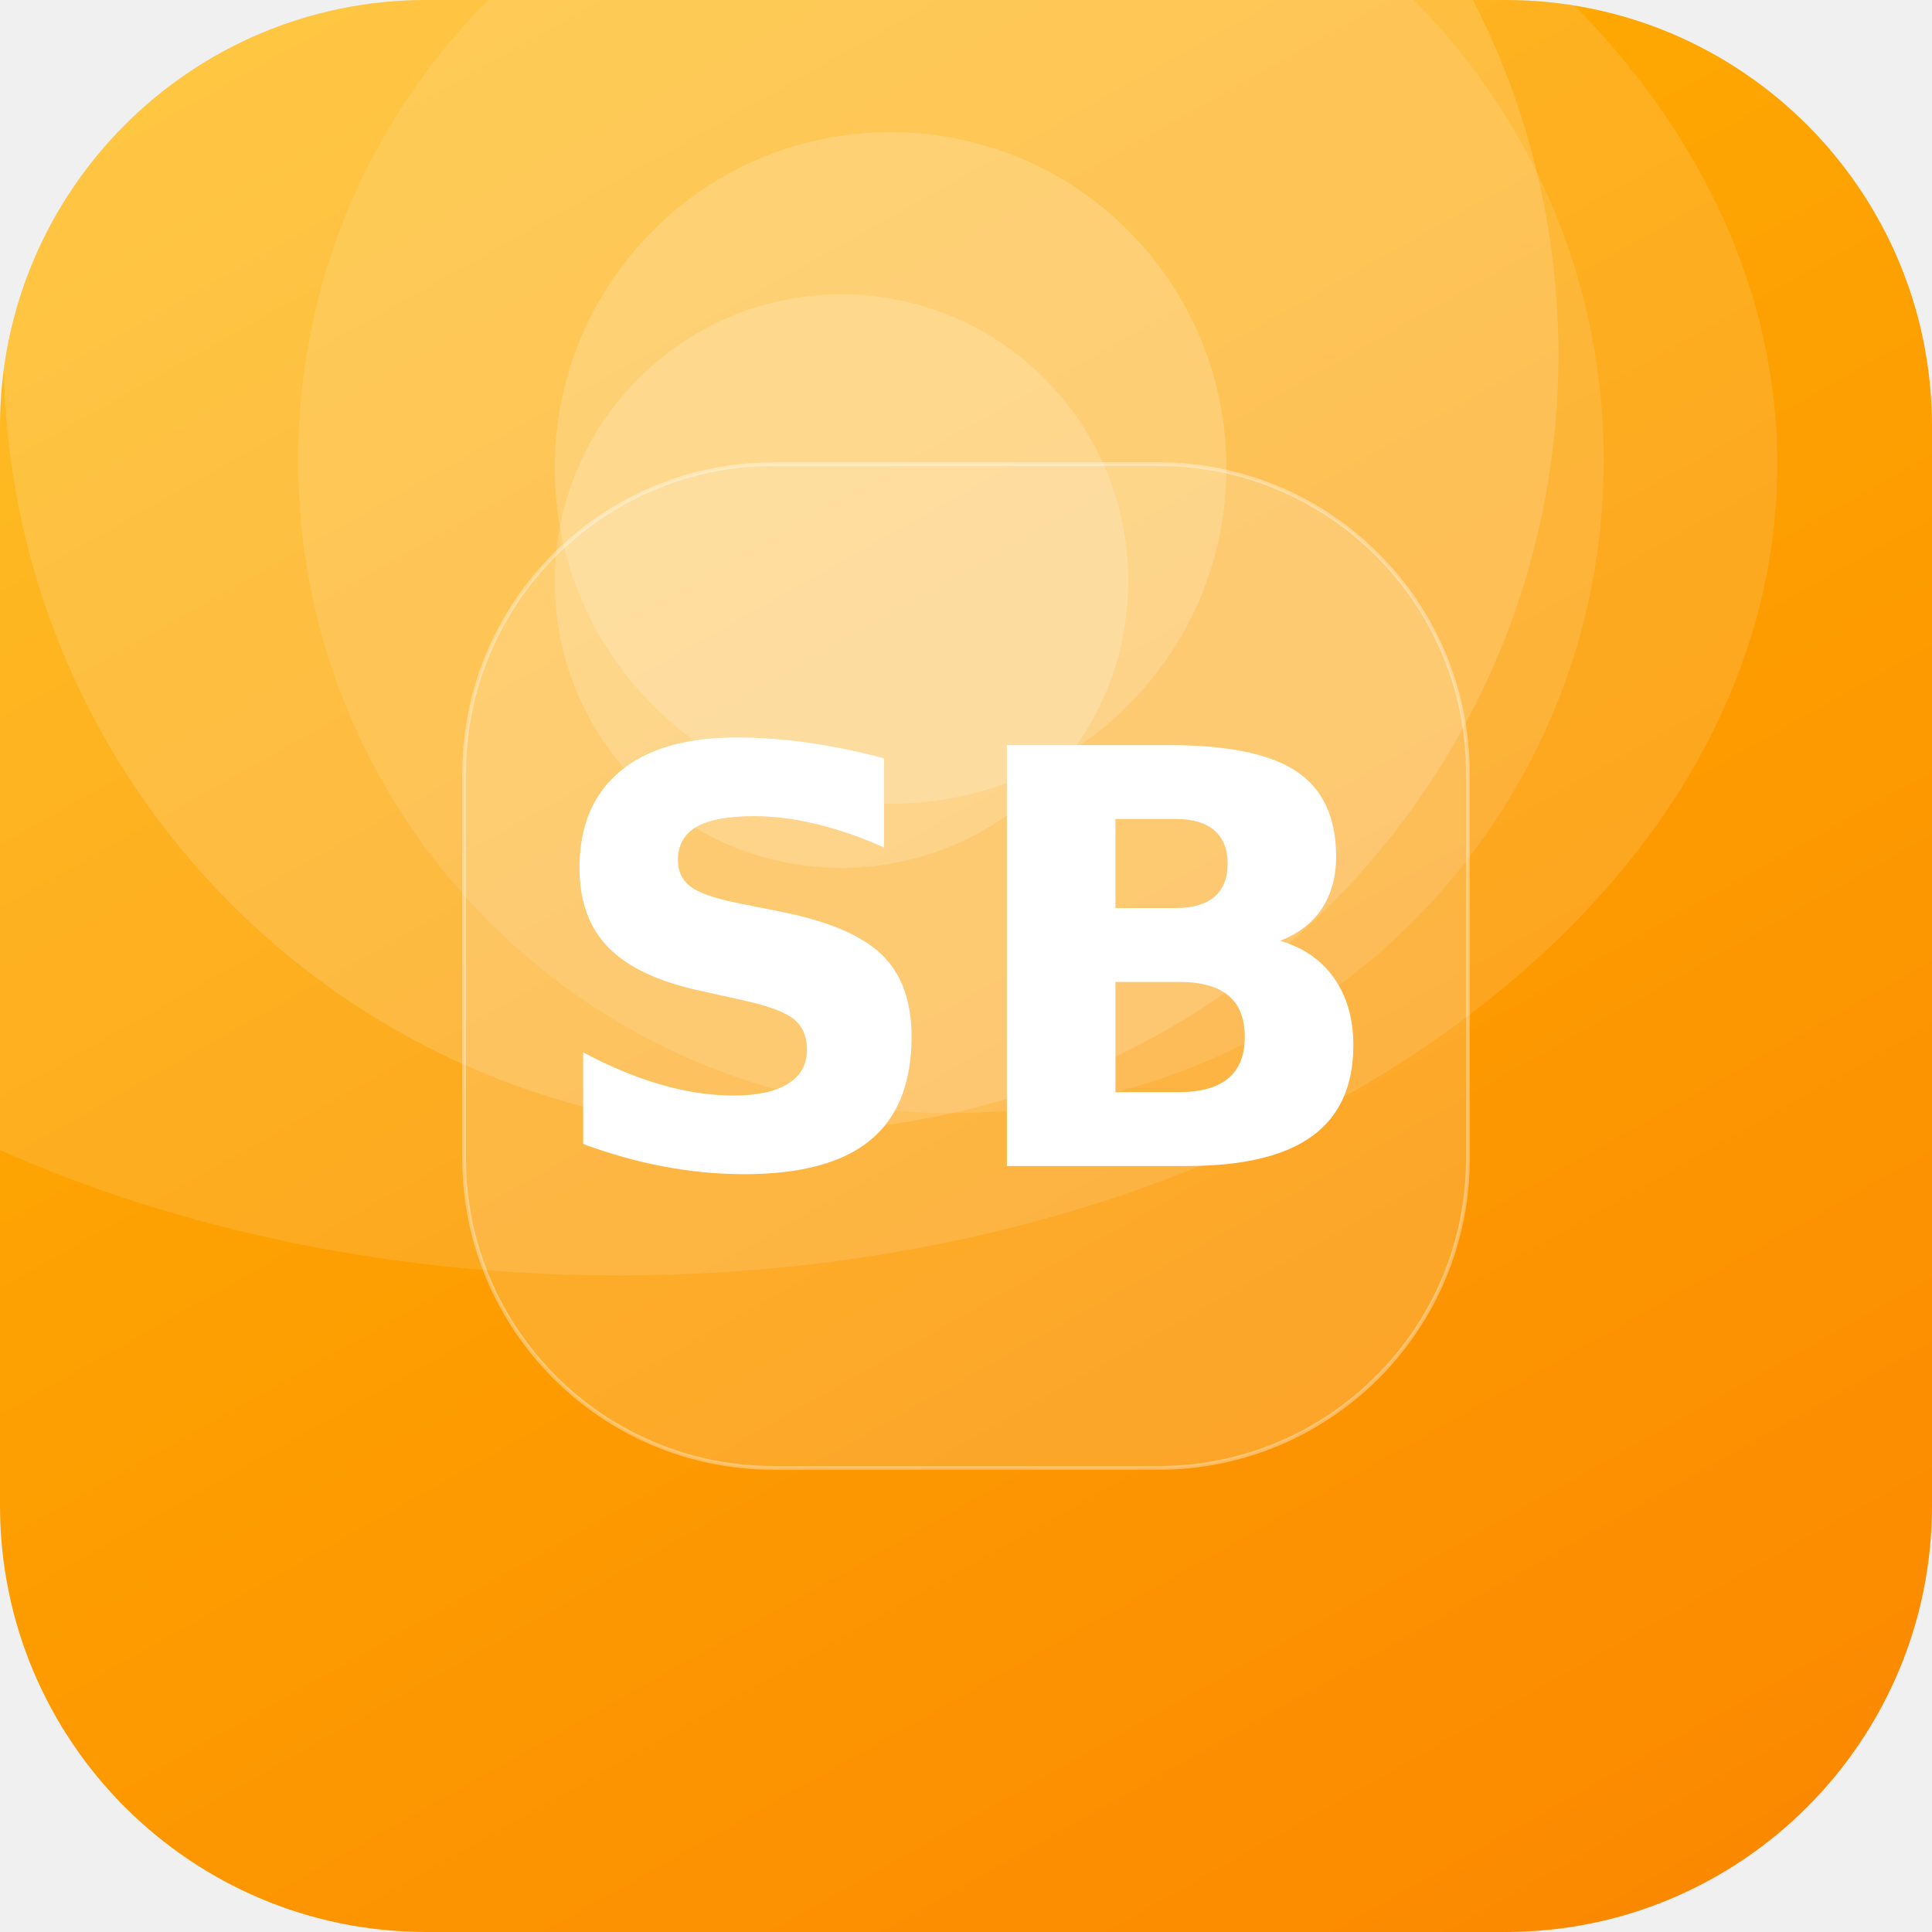
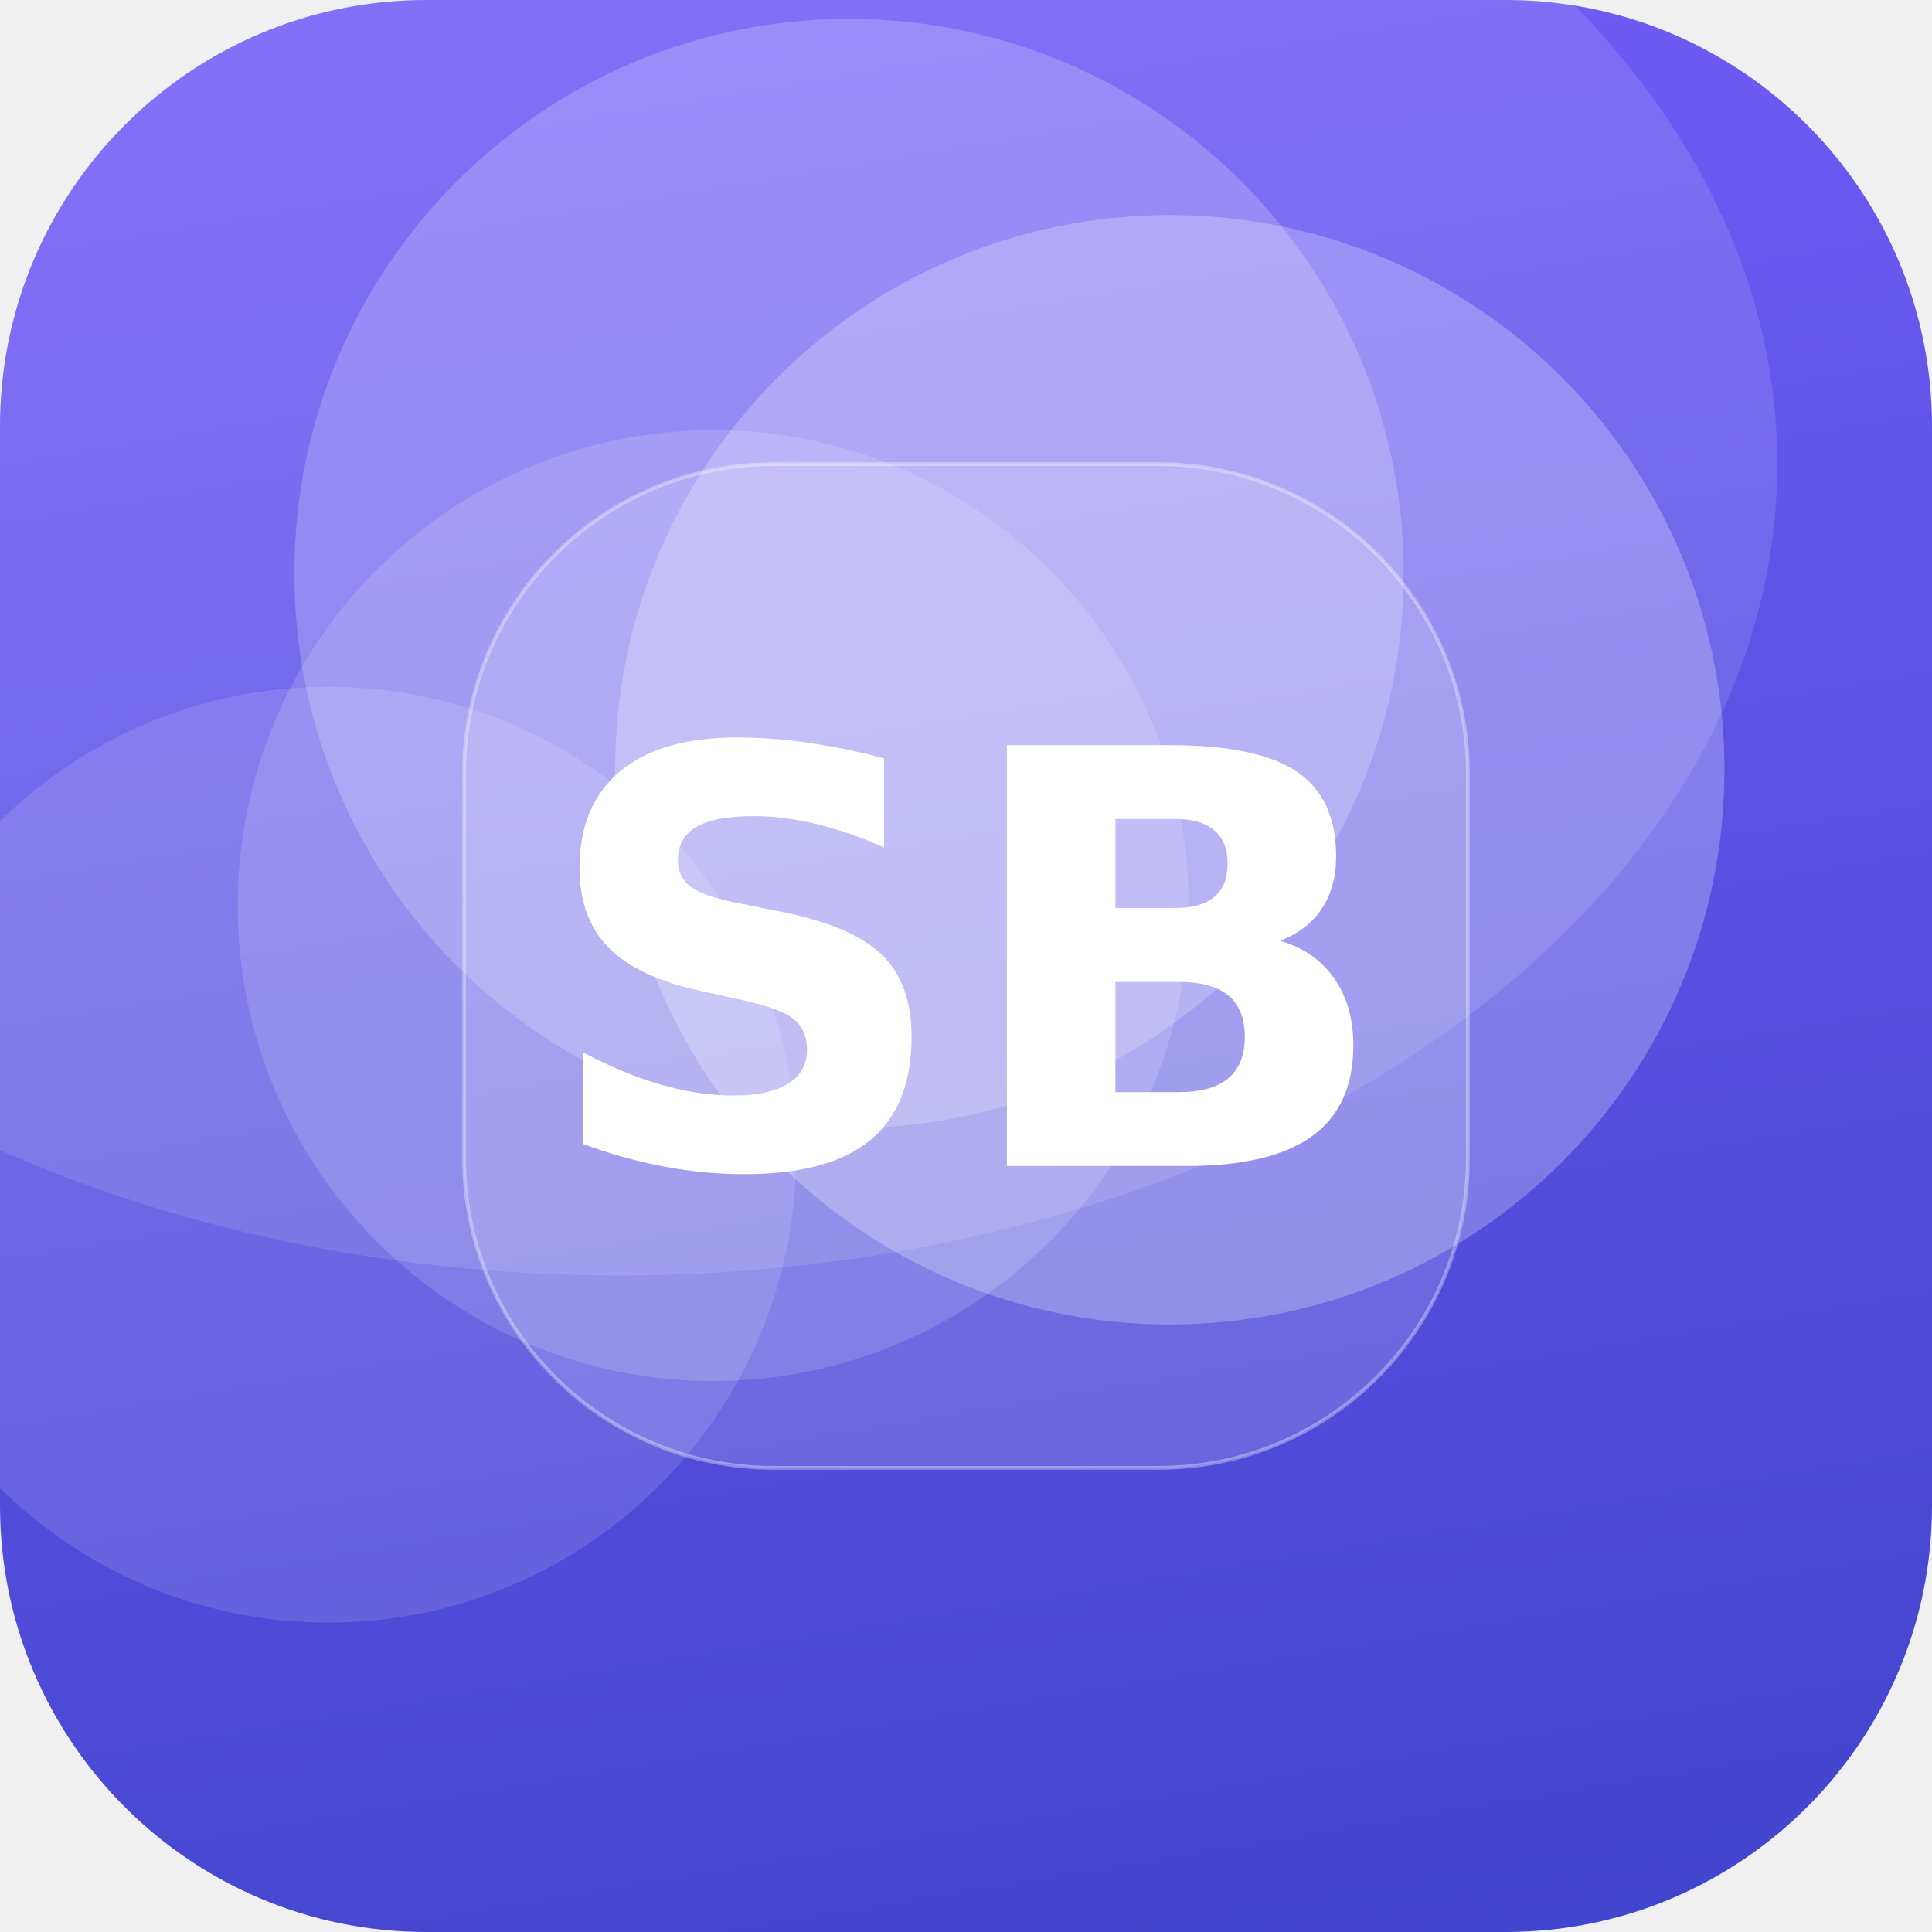
<svg xmlns="http://www.w3.org/2000/svg" width="512" height="512" viewBox="0 0 512 512">
  <defs>
-     <linearGradient id="g" x1="0" y1="0" x2="1" y2="1" gradientTransform="rotate(16 0.5 0.5)">
-       <stop offset="0" stop-color="#FFB703" />
-       <stop offset="1" stop-color="#FB8500" />
+     <linearGradient id="g" x1="0" y1="0" x2="1" y2="1" gradientTransform="rotate(35 0.5 0.5)">
+       <stop offset="0" stop-color="#7B61FF" />
+       <stop offset="1" stop-color="#3A41C6" />
    </linearGradient>
    <clipPath id="c">
      <rect width="512" height="512" rx="113" />
    </clipPath>
  </defs>
  <g clip-path="url(#c)">
    <rect width="512" height="512" fill="url(#g)" />
-     <circle cx="252" cy="122" r="173" fill="#FFFFFF" fill-opacity="0.11" />
-     <circle cx="236" cy="124" r="89" fill="#FFFFFF" fill-opacity="0.18" />
-     <circle cx="207" cy="94" r="206" fill="#FFFFFF" fill-opacity="0.15" />
-     <circle cx="223" cy="154" r="76" fill="#FFFFFF" fill-opacity="0.18" />
+     <circle cx="225" cy="152" r="147" fill="#FFFFFF" fill-opacity="0.21" />
+     <circle cx="189" cy="240" r="126" fill="#FFFFFF" fill-opacity="0.15" />
+     <circle cx="87" cy="306" r="124" fill="#FFFFFF" fill-opacity="0.13" />
+     <circle cx="310" cy="204" r="147" fill="#FFFFFF" fill-opacity="0.25" />
    <ellipse cx="164" cy="123" rx="307" ry="215" fill="#FFFFFF" fill-opacity="0.12" />
    <rect x="123" y="123" width="266" height="266" rx="82" fill="#FFFFFF" fill-opacity="0.16" stroke="#FFFFFF" stroke-opacity="0.35" />
    <text x="50%" y="50%" dy="53" text-anchor="middle" font-family="DejaVu Sans, Helvetica, Arial, sans-serif" font-weight="bold" font-size="153" fill="#FFFFFF">SB</text>
  </g>
</svg>
